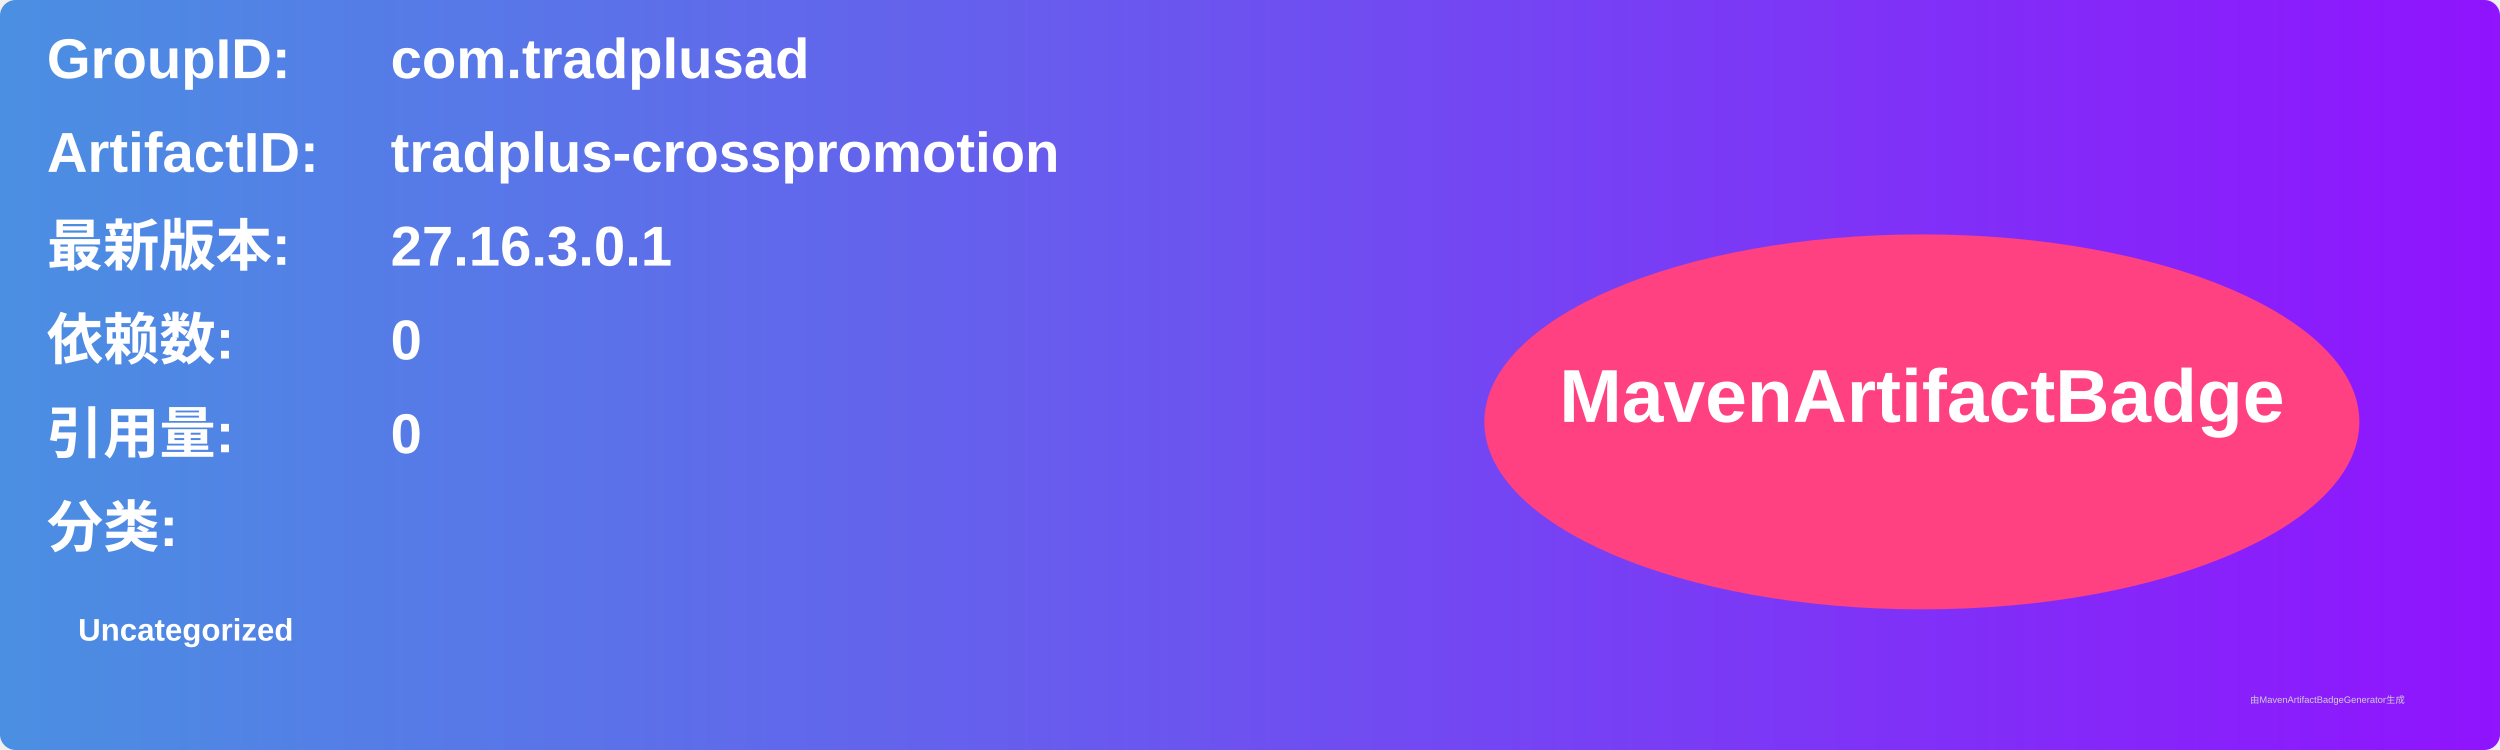
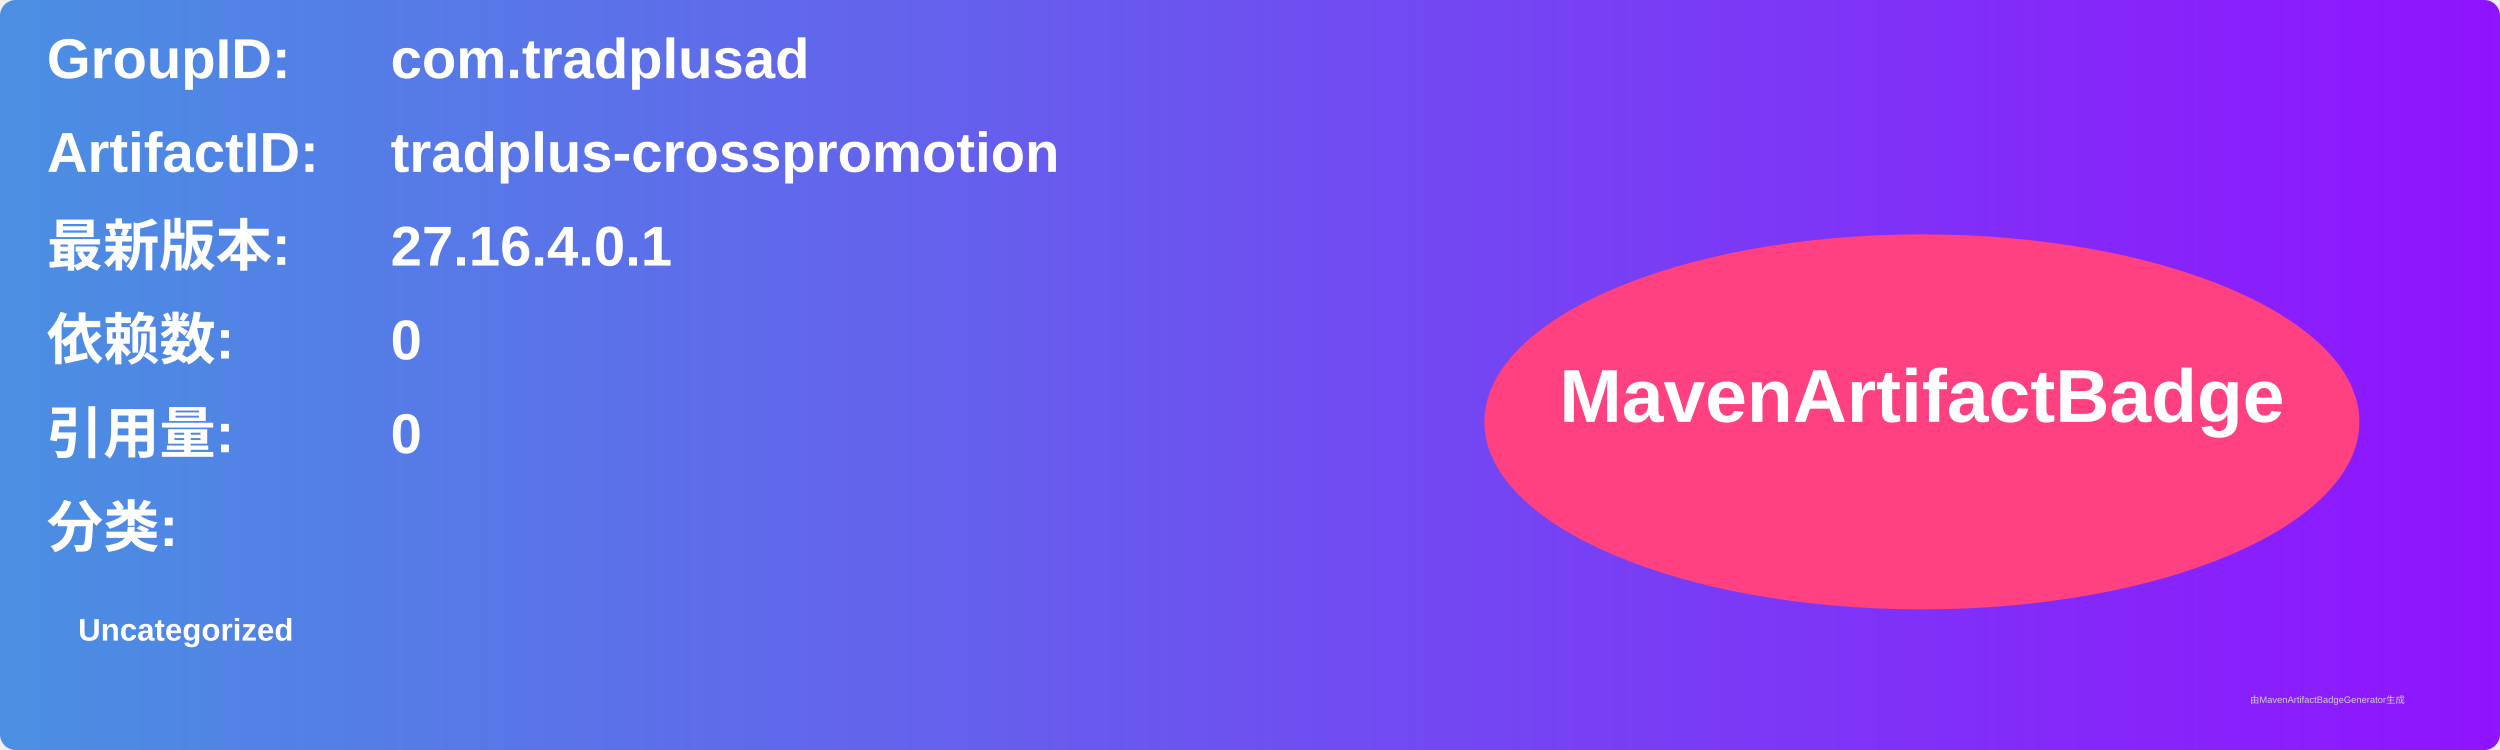
<svg xmlns="http://www.w3.org/2000/svg" width="800" height="240" viewBox="0 0 800 240">
  <linearGradient id="grad" x1="0%" y1="0%" x2="100%" y2="0%">
    <stop offset="0%" stop-color="#4a90e2" />
    <stop offset="100%" stop-color="#9013fe" />
  </linearGradient>
  <rect width="100%" height="100%" rx="5" ry="5" fill="url(#grad)" />
  <g transform="translate(15, 15)">
    <text x="0" y="10" font-family="Arial" font-size="18" fill="white" font-weight="bold" width="260">GroupID:</text>
    <text x="110" y="10" font-family="Arial" font-size="18" fill="white" font-weight="bold" width="460">com.tradplusad</text>
    <text x="0" y="40" font-family="Arial" font-size="18" fill="white" font-weight="bold" width="260">ArtifactID:</text>
    <text x="110" y="40" font-family="Arial" font-size="18" fill="white" font-weight="bold" width="460">tradplus-crosspromotion</text>
    <text x="0" y="70" font-family="Arial" font-size="18" fill="white" font-weight="bold">最新版本:</text>
    <text x="110" y="70" font-family="Arial" font-size="18" fill="white" font-weight="bold">
-       <tspan font-weight="bold">27.16.3.0.1</tspan>
+       <tspan font-weight="bold">27.16.4.0.1</tspan>
    </text>
    <text x="0" y="100" font-family="Arial" font-size="18" fill="white" font-weight="bold">依赖数: </text>
    <text x="110" y="100" font-family="Arial" font-size="18" fill="white">
      <tspan font-weight="bold">0</tspan>
    </text>
    <text x="0" y="130" font-family="Arial" font-size="18" fill="white" font-weight="bold">引用量: </text>
    <text x="110" y="130" font-family="Arial" font-size="18" fill="white">
      <tspan font-weight="bold">0</tspan>
    </text>
    <text x="0" y="160" font-family="Arial" font-size="18" fill="white" font-weight="bold">分类:</text>
    <text x="10" y="190" font-family="Arial" font-size="10" fill="white">
      <tspan font-weight="bold">Uncategorized</tspan>
    </text>
    <ellipse cx="600" cy="120" rx="140" ry="60" fill="#ff4081" />
    <text x="600" y="120" text-anchor="middle" font-family="Arial" font-size="24" fill="white" font-weight="bold">MavenArtifactBadge</text>
  </g>
  <text x="720" y="225" font-family="Arial" font-size="3" fill="#d0d0d0">由MavenArtifactBadgeGenerator生成</text>
</svg>
